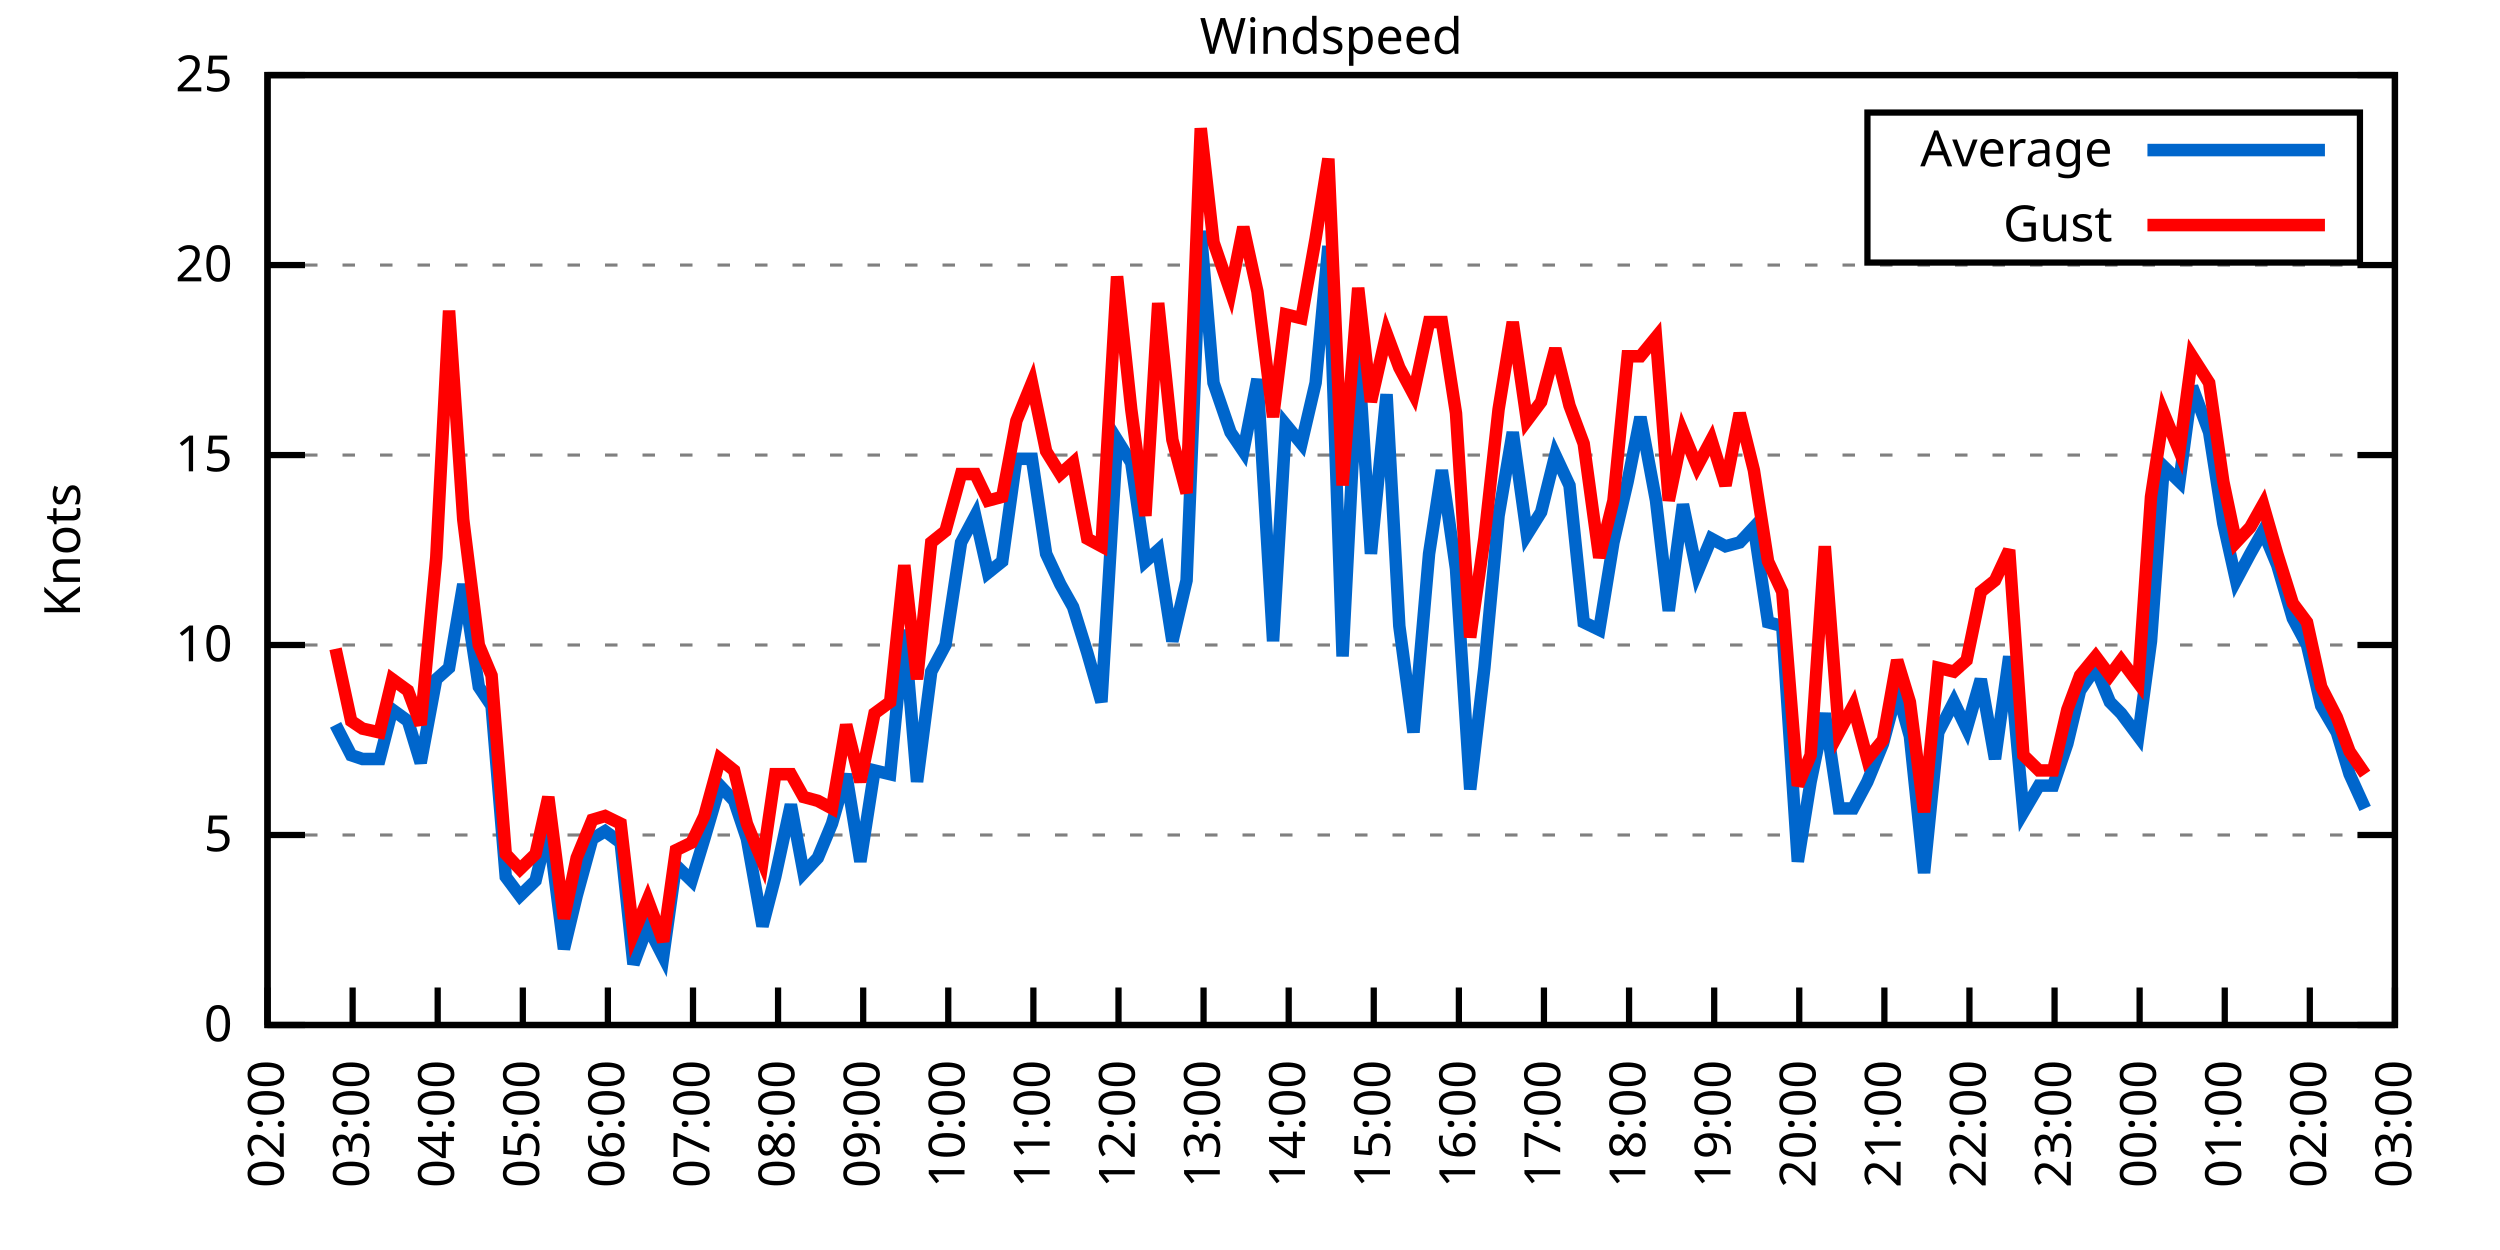
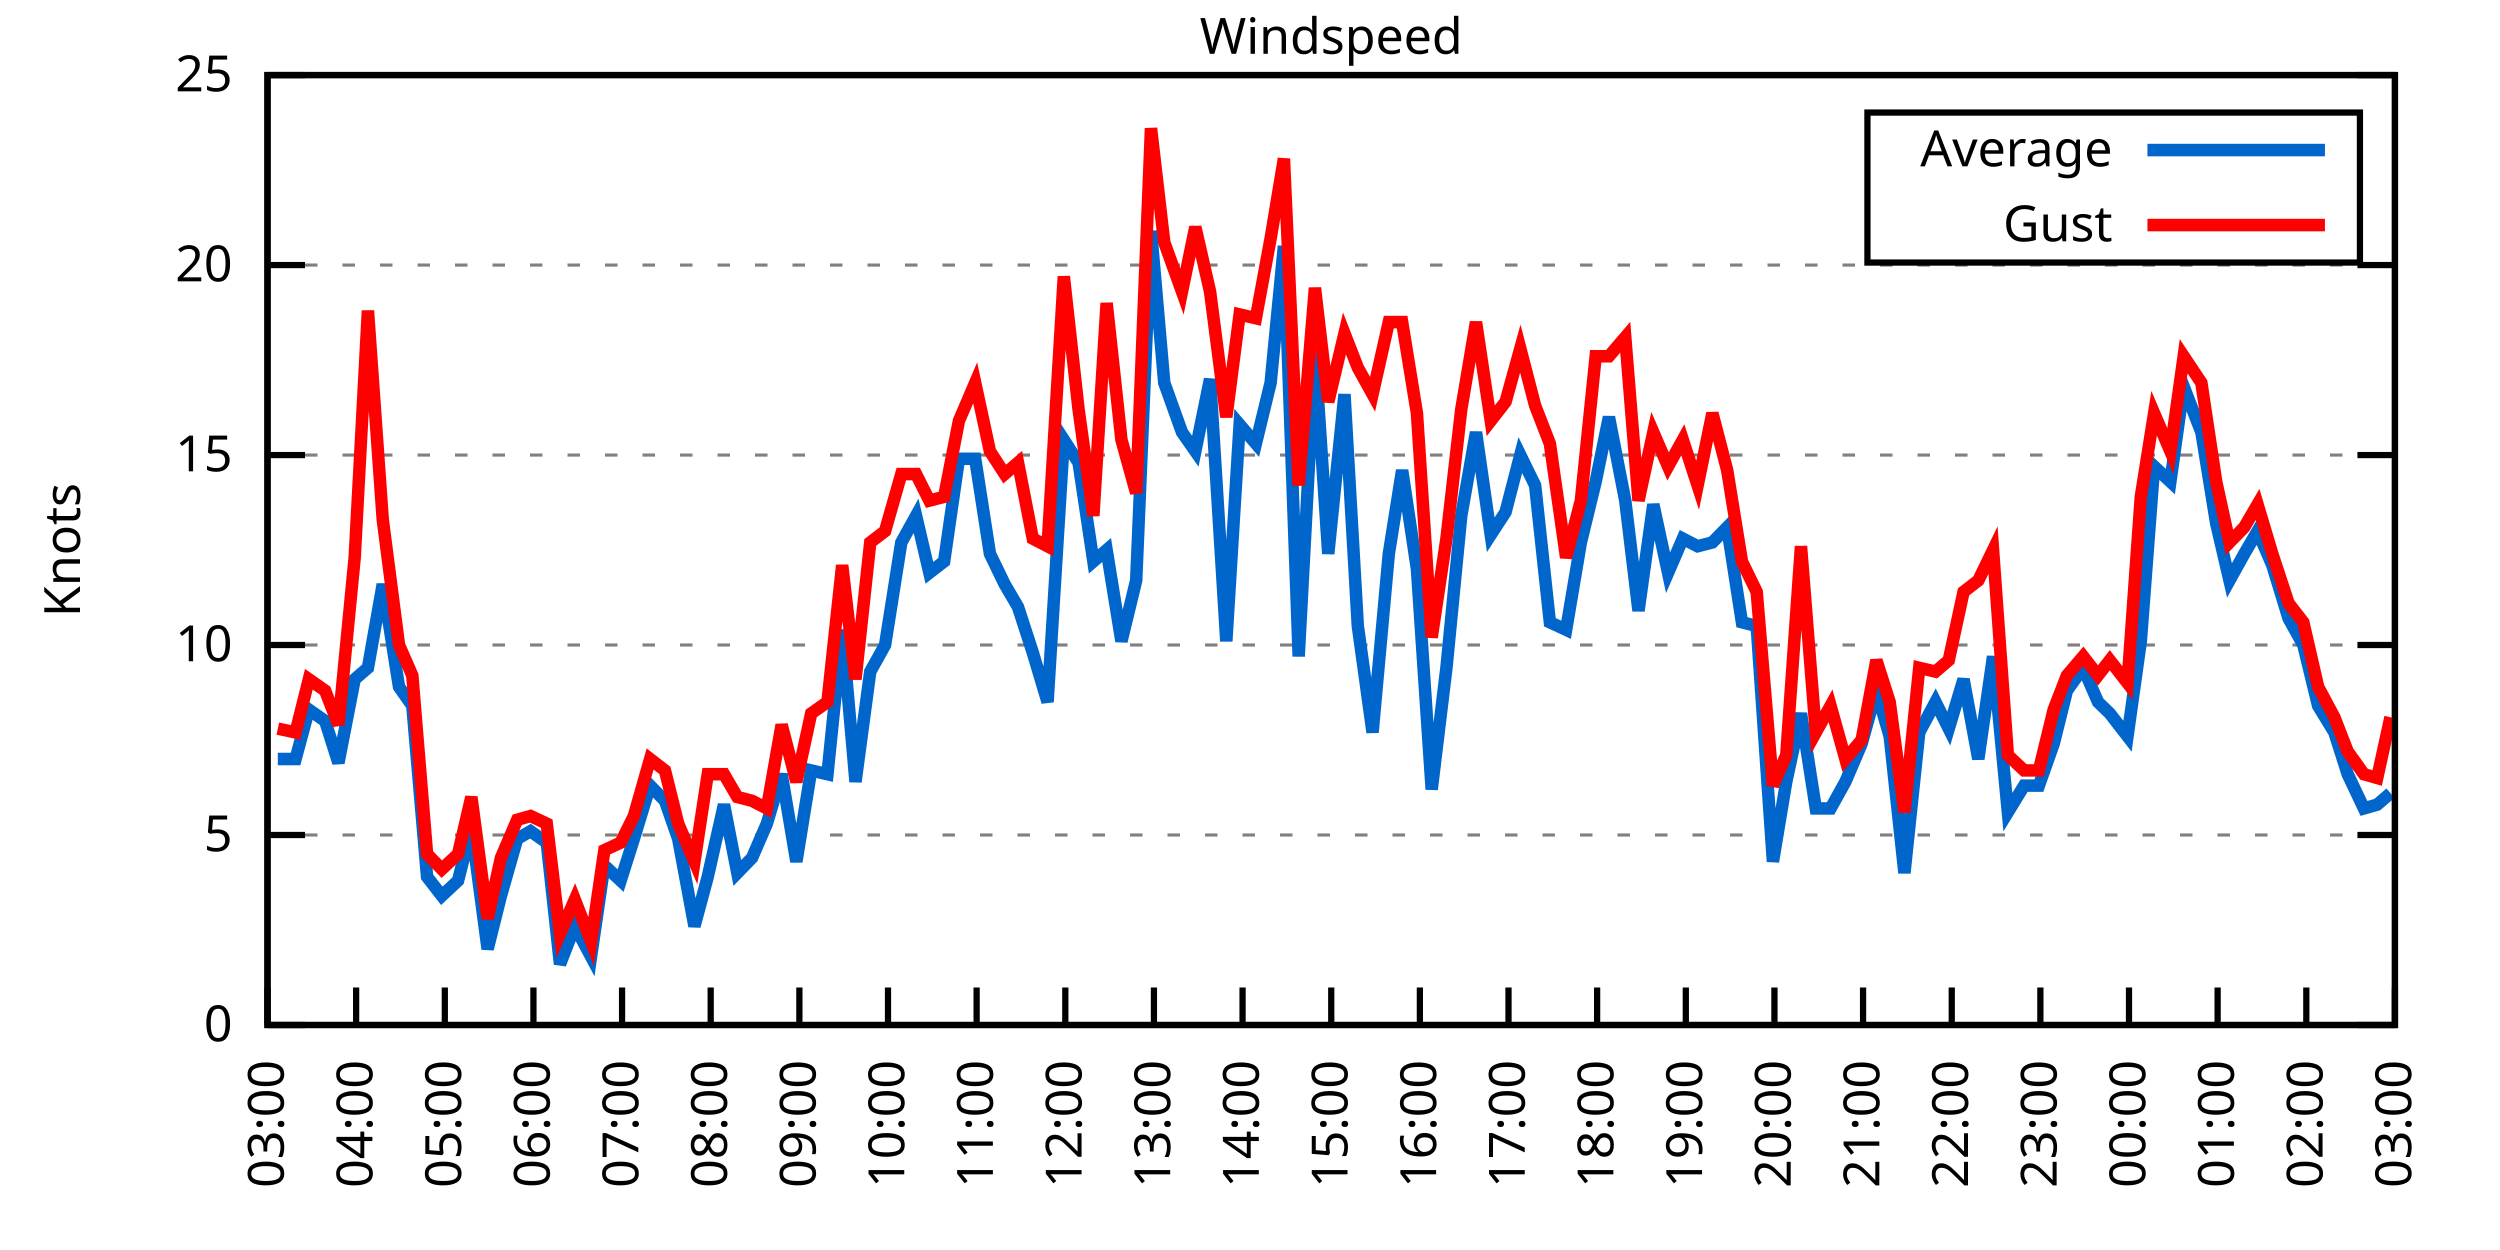
<svg xmlns="http://www.w3.org/2000/svg" xmlns:xlink="http://www.w3.org/1999/xlink" width="400" height="200" viewBox="0 0 400 200">
  <g id="gnuplot_canvas">
    <rect x="0" y="0" width="400" height="200" fill="none" />
    <defs>
      <circle id="gpDot" r="0.5" stroke-width="0.5" stroke="currentColor" />
      <path id="gpPt0" stroke-width="0.333" stroke="currentColor" d="M-1,0 h2 M0,-1 v2" />
      <path id="gpPt1" stroke-width="0.333" stroke="currentColor" d="M-1,-1 L1,1 M1,-1 L-1,1" />
      <path id="gpPt2" stroke-width="0.333" stroke="currentColor" d="M-1,0 L1,0 M0,-1 L0,1 M-1,-1 L1,1 M-1,1 L1,-1" />
      <rect id="gpPt3" stroke-width="0.333" stroke="currentColor" x="-1" y="-1" width="2" height="2" />
      <rect id="gpPt4" stroke-width="0.333" stroke="currentColor" fill="currentColor" x="-1" y="-1" width="2" height="2" />
      <circle id="gpPt5" stroke-width="0.333" stroke="currentColor" cx="0" cy="0" r="1" />
      <use xlink:href="#gpPt5" id="gpPt6" fill="currentColor" stroke="none" />
      <path id="gpPt7" stroke-width="0.333" stroke="currentColor" d="M0,-1.33 L-1.33,0.67 L1.33,0.67 z" />
      <use xlink:href="#gpPt7" id="gpPt8" fill="currentColor" stroke="none" />
      <use xlink:href="#gpPt7" id="gpPt9" stroke="currentColor" transform="rotate(180)" />
      <use xlink:href="#gpPt9" id="gpPt10" fill="currentColor" stroke="none" />
      <use xlink:href="#gpPt3" id="gpPt11" stroke="currentColor" transform="rotate(45)" />
      <use xlink:href="#gpPt11" id="gpPt12" fill="currentColor" stroke="none" />
      <path id="gpPt13" stroke-width="0.333" stroke="currentColor" d="M0,1.330 L1.265,0.411 L0.782,-1.067 L-0.782,-1.076 L-1.265,0.411 z" />
      <use xlink:href="#gpPt13" id="gpPt14" fill="currentColor" stroke="none" />
      <filter id="textbox" filterUnits="objectBoundingBox" x="0" y="0" height="1" width="1">
        <feFlood flood-color="white" flood-opacity="1" result="bgnd" />
        <feComposite in="SourceGraphic" in2="bgnd" operator="atop" />
      </filter>
      <filter id="greybox" filterUnits="objectBoundingBox" x="0" y="0" height="1" width="1">
        <feFlood flood-color="lightgrey" flood-opacity="1" result="grey" />
        <feComposite in="SourceGraphic" in2="grey" operator="atop" />
      </filter>
    </defs>
    <g fill="none" color="white" stroke="currentColor" stroke-width="1.00" stroke-linecap="butt" stroke-linejoin="miter">
</g>
    <g fill="none" color="black" stroke="currentColor" stroke-width="1.00" stroke-linecap="butt" stroke-linejoin="miter">
      <g stroke="none" shape-rendering="crispEdges">
        <polygon fill="rgb(255, 255, 255)" points="42.80,164.00 383.18,164.00 383.18,12.02 42.80,12.02 " />
      </g>
    </g>
    <g fill="none" color="black" stroke="currentColor" stroke-width="1.00" stroke-linecap="butt" stroke-linejoin="miter">
</g>
    <g fill="none" color="black" stroke="black" stroke-width="0.50" stroke-linecap="butt" stroke-linejoin="miter">
</g>
    <g fill="none" color="gray" stroke="currentColor" stroke-width="0.50" stroke-linecap="butt" stroke-linejoin="miter">
      <path stroke="gray" stroke-dasharray="2,4" class="gridline" d="M42.80,164.00 L383.19,164.00  " />
    </g>
    <g fill="none" color="gray" stroke="gray" stroke-width="1.00" stroke-linecap="butt" stroke-linejoin="miter">
</g>
    <g fill="none" color="black" stroke="currentColor" stroke-width="1.00" stroke-linecap="butt" stroke-linejoin="miter">
      <path stroke="black" d="M42.80,164.00 L48.80,164.00 M383.19,164.00 L377.19,164.00  " />
      <g transform="translate(37.20,166.60)" stroke="none" fill="black" font-family="Sans" font-size="8.00" text-anchor="end">
        <text>
          <tspan font-family="Sans"> 0</tspan>
        </text>
      </g>
    </g>
    <g fill="none" color="black" stroke="currentColor" stroke-width="1.00" stroke-linecap="butt" stroke-linejoin="miter">
</g>
    <g fill="none" color="black" stroke="black" stroke-width="0.50" stroke-linecap="butt" stroke-linejoin="miter">
</g>
    <g fill="none" color="gray" stroke="currentColor" stroke-width="0.50" stroke-linecap="butt" stroke-linejoin="miter">
      <path stroke="gray" stroke-dasharray="2,4" class="gridline" d="M42.80,133.60 L383.19,133.60  " />
    </g>
    <g fill="none" color="gray" stroke="gray" stroke-width="1.00" stroke-linecap="butt" stroke-linejoin="miter">
</g>
    <g fill="none" color="black" stroke="currentColor" stroke-width="1.00" stroke-linecap="butt" stroke-linejoin="miter">
      <path stroke="black" d="M42.80,133.60 L48.80,133.60 M383.19,133.60 L377.19,133.60  " />
      <g transform="translate(37.20,136.20)" stroke="none" fill="black" font-family="Sans" font-size="8.00" text-anchor="end">
        <text>
          <tspan font-family="Sans"> 5</tspan>
        </text>
      </g>
    </g>
    <g fill="none" color="black" stroke="currentColor" stroke-width="1.00" stroke-linecap="butt" stroke-linejoin="miter">
</g>
    <g fill="none" color="black" stroke="black" stroke-width="0.50" stroke-linecap="butt" stroke-linejoin="miter">
</g>
    <g fill="none" color="gray" stroke="currentColor" stroke-width="0.50" stroke-linecap="butt" stroke-linejoin="miter">
      <path stroke="gray" stroke-dasharray="2,4" class="gridline" d="M42.80,103.20 L383.19,103.20  " />
    </g>
    <g fill="none" color="gray" stroke="gray" stroke-width="1.00" stroke-linecap="butt" stroke-linejoin="miter">
</g>
    <g fill="none" color="black" stroke="currentColor" stroke-width="1.00" stroke-linecap="butt" stroke-linejoin="miter">
      <path stroke="black" d="M42.80,103.20 L48.80,103.20 M383.19,103.20 L377.19,103.20  " />
      <g transform="translate(37.20,105.80)" stroke="none" fill="black" font-family="Sans" font-size="8.00" text-anchor="end">
        <text>
          <tspan font-family="Sans"> 10</tspan>
        </text>
      </g>
    </g>
    <g fill="none" color="black" stroke="currentColor" stroke-width="1.00" stroke-linecap="butt" stroke-linejoin="miter">
</g>
    <g fill="none" color="black" stroke="black" stroke-width="0.50" stroke-linecap="butt" stroke-linejoin="miter">
</g>
    <g fill="none" color="gray" stroke="currentColor" stroke-width="0.50" stroke-linecap="butt" stroke-linejoin="miter">
      <path stroke="gray" stroke-dasharray="2,4" class="gridline" d="M42.80,72.81 L383.19,72.81  " />
    </g>
    <g fill="none" color="gray" stroke="gray" stroke-width="1.00" stroke-linecap="butt" stroke-linejoin="miter">
</g>
    <g fill="none" color="black" stroke="currentColor" stroke-width="1.00" stroke-linecap="butt" stroke-linejoin="miter">
      <path stroke="black" d="M42.80,72.81 L48.80,72.81 M383.19,72.81 L377.19,72.81  " />
      <g transform="translate(37.20,75.41)" stroke="none" fill="black" font-family="Sans" font-size="8.00" text-anchor="end">
        <text>
          <tspan font-family="Sans"> 15</tspan>
        </text>
      </g>
    </g>
    <g fill="none" color="black" stroke="currentColor" stroke-width="1.00" stroke-linecap="butt" stroke-linejoin="miter">
</g>
    <g fill="none" color="black" stroke="black" stroke-width="0.50" stroke-linecap="butt" stroke-linejoin="miter">
</g>
    <g fill="none" color="gray" stroke="currentColor" stroke-width="0.50" stroke-linecap="butt" stroke-linejoin="miter">
      <path stroke="gray" stroke-dasharray="2,4" class="gridline" d="M42.80,42.41 L383.19,42.41  " />
    </g>
    <g fill="none" color="gray" stroke="gray" stroke-width="1.00" stroke-linecap="butt" stroke-linejoin="miter">
</g>
    <g fill="none" color="black" stroke="currentColor" stroke-width="1.00" stroke-linecap="butt" stroke-linejoin="miter">
      <path stroke="black" d="M42.80,42.41 L48.80,42.41 M383.19,42.41 L377.19,42.41  " />
      <g transform="translate(37.20,45.01)" stroke="none" fill="black" font-family="Sans" font-size="8.00" text-anchor="end">
        <text>
          <tspan font-family="Sans"> 20</tspan>
        </text>
      </g>
    </g>
    <g fill="none" color="black" stroke="currentColor" stroke-width="1.00" stroke-linecap="butt" stroke-linejoin="miter">
</g>
    <g fill="none" color="black" stroke="black" stroke-width="0.50" stroke-linecap="butt" stroke-linejoin="miter">
</g>
    <g fill="none" color="gray" stroke="currentColor" stroke-width="0.50" stroke-linecap="butt" stroke-linejoin="miter">
      <path stroke="gray" stroke-dasharray="2,4" class="gridline" d="M42.80,12.01 L383.19,12.01  " />
    </g>
    <g fill="none" color="gray" stroke="gray" stroke-width="1.00" stroke-linecap="butt" stroke-linejoin="miter">
</g>
    <g fill="none" color="black" stroke="currentColor" stroke-width="1.00" stroke-linecap="butt" stroke-linejoin="miter">
      <path stroke="black" d="M42.80,12.01 L48.80,12.01 M383.19,12.01 L377.19,12.01  " />
      <g transform="translate(37.20,14.61)" stroke="none" fill="black" font-family="Sans" font-size="8.00" text-anchor="end">
        <text>
          <tspan font-family="Sans"> 25</tspan>
        </text>
      </g>
    </g>
    <g fill="none" color="black" stroke="currentColor" stroke-width="1.00" stroke-linecap="butt" stroke-linejoin="miter">
      <path stroke="black" d="M42.80,164.00 L42.80,158.00  " />
      <g transform="translate(45.40,169.60) rotate(270.00)" stroke="none" fill="black" font-family="Sans" font-size="8.00" text-anchor="end">
        <text>
-           <tspan font-family="Sans">02:00</tspan>
-         </text>
-       </g>
-     </g>
-     <g fill="none" color="black" stroke="currentColor" stroke-width="1.00" stroke-linecap="butt" stroke-linejoin="miter">
-       <path stroke="black" d="M56.42,164.00 L56.42,158.00  " />
-       <g transform="translate(59.02,169.60) rotate(270.00)" stroke="none" fill="black" font-family="Sans" font-size="8.00" text-anchor="end">
-         <text>
          <tspan font-family="Sans">03:00</tspan>
        </text>
      </g>
    </g>
    <g fill="none" color="black" stroke="currentColor" stroke-width="1.00" stroke-linecap="butt" stroke-linejoin="miter">
-       <path stroke="black" d="M70.03,164.00 L70.03,158.00  " />
-       <g transform="translate(72.63,169.60) rotate(270.00)" stroke="none" fill="black" font-family="Sans" font-size="8.00" text-anchor="end">
+       <path stroke="black" d="M56.98,164.00 L56.98,158.00  " />
+       <g transform="translate(59.58,169.60) rotate(270.00)" stroke="none" fill="black" font-family="Sans" font-size="8.00" text-anchor="end">
        <text>
          <tspan font-family="Sans">04:00</tspan>
        </text>
      </g>
    </g>
    <g fill="none" color="black" stroke="currentColor" stroke-width="1.00" stroke-linecap="butt" stroke-linejoin="miter">
-       <path stroke="black" d="M83.65,164.00 L83.65,158.00  " />
-       <g transform="translate(86.25,169.60) rotate(270.00)" stroke="none" fill="black" font-family="Sans" font-size="8.00" text-anchor="end">
+       <path stroke="black" d="M71.17,164.00 L71.17,158.00  " />
+       <g transform="translate(73.77,169.60) rotate(270.00)" stroke="none" fill="black" font-family="Sans" font-size="8.00" text-anchor="end">
        <text>
          <tspan font-family="Sans">05:00</tspan>
        </text>
      </g>
    </g>
    <g fill="none" color="black" stroke="currentColor" stroke-width="1.00" stroke-linecap="butt" stroke-linejoin="miter">
-       <path stroke="black" d="M97.26,164.00 L97.26,158.00  " />
-       <g transform="translate(99.86,169.60) rotate(270.00)" stroke="none" fill="black" font-family="Sans" font-size="8.00" text-anchor="end">
+       <path stroke="black" d="M85.35,164.00 L85.35,158.00  " />
+       <g transform="translate(87.95,169.60) rotate(270.00)" stroke="none" fill="black" font-family="Sans" font-size="8.00" text-anchor="end">
        <text>
          <tspan font-family="Sans">06:00</tspan>
        </text>
      </g>
    </g>
    <g fill="none" color="black" stroke="currentColor" stroke-width="1.00" stroke-linecap="butt" stroke-linejoin="miter">
-       <path stroke="black" d="M110.88,164.00 L110.88,158.00  " />
-       <g transform="translate(113.48,169.60) rotate(270.00)" stroke="none" fill="black" font-family="Sans" font-size="8.00" text-anchor="end">
+       <path stroke="black" d="M99.53,164.00 L99.53,158.00  " />
+       <g transform="translate(102.13,169.60) rotate(270.00)" stroke="none" fill="black" font-family="Sans" font-size="8.00" text-anchor="end">
        <text>
          <tspan font-family="Sans">07:00</tspan>
        </text>
      </g>
    </g>
    <g fill="none" color="black" stroke="currentColor" stroke-width="1.00" stroke-linecap="butt" stroke-linejoin="miter">
-       <path stroke="black" d="M124.49,164.00 L124.49,158.00  " />
-       <g transform="translate(127.09,169.60) rotate(270.00)" stroke="none" fill="black" font-family="Sans" font-size="8.00" text-anchor="end">
+       <path stroke="black" d="M113.71,164.00 L113.71,158.00  " />
+       <g transform="translate(116.31,169.60) rotate(270.00)" stroke="none" fill="black" font-family="Sans" font-size="8.00" text-anchor="end">
        <text>
          <tspan font-family="Sans">08:00</tspan>
        </text>
      </g>
    </g>
    <g fill="none" color="black" stroke="currentColor" stroke-width="1.00" stroke-linecap="butt" stroke-linejoin="miter">
-       <path stroke="black" d="M138.11,164.00 L138.11,158.00  " />
-       <g transform="translate(140.71,169.60) rotate(270.00)" stroke="none" fill="black" font-family="Sans" font-size="8.00" text-anchor="end">
+       <path stroke="black" d="M127.90,164.00 L127.90,158.00  " />
+       <g transform="translate(130.50,169.60) rotate(270.00)" stroke="none" fill="black" font-family="Sans" font-size="8.00" text-anchor="end">
        <text>
          <tspan font-family="Sans">09:00</tspan>
        </text>
      </g>
    </g>
    <g fill="none" color="black" stroke="currentColor" stroke-width="1.00" stroke-linecap="butt" stroke-linejoin="miter">
-       <path stroke="black" d="M151.72,164.00 L151.72,158.00  " />
-       <g transform="translate(154.32,169.60) rotate(270.00)" stroke="none" fill="black" font-family="Sans" font-size="8.00" text-anchor="end">
+       <path stroke="black" d="M142.08,164.00 L142.08,158.00  " />
+       <g transform="translate(144.68,169.60) rotate(270.00)" stroke="none" fill="black" font-family="Sans" font-size="8.00" text-anchor="end">
        <text>
          <tspan font-family="Sans">10:00</tspan>
        </text>
      </g>
    </g>
    <g fill="none" color="black" stroke="currentColor" stroke-width="1.00" stroke-linecap="butt" stroke-linejoin="miter">
-       <path stroke="black" d="M165.34,164.00 L165.34,158.00  " />
-       <g transform="translate(167.94,169.60) rotate(270.00)" stroke="none" fill="black" font-family="Sans" font-size="8.00" text-anchor="end">
+       <path stroke="black" d="M156.26,164.00 L156.26,158.00  " />
+       <g transform="translate(158.86,169.60) rotate(270.00)" stroke="none" fill="black" font-family="Sans" font-size="8.00" text-anchor="end">
        <text>
          <tspan font-family="Sans">11:00</tspan>
        </text>
      </g>
    </g>
    <g fill="none" color="black" stroke="currentColor" stroke-width="1.00" stroke-linecap="butt" stroke-linejoin="miter">
-       <path stroke="black" d="M178.96,164.00 L178.96,158.00  " />
-       <g transform="translate(181.56,169.60) rotate(270.00)" stroke="none" fill="black" font-family="Sans" font-size="8.00" text-anchor="end">
+       <path stroke="black" d="M170.45,164.00 L170.45,158.00  " />
+       <g transform="translate(173.05,169.60) rotate(270.00)" stroke="none" fill="black" font-family="Sans" font-size="8.00" text-anchor="end">
        <text>
          <tspan font-family="Sans">12:00</tspan>
        </text>
      </g>
    </g>
    <g fill="none" color="black" stroke="currentColor" stroke-width="1.00" stroke-linecap="butt" stroke-linejoin="miter">
-       <path stroke="black" d="M192.57,164.00 L192.57,158.00  " />
-       <g transform="translate(195.17,169.60) rotate(270.00)" stroke="none" fill="black" font-family="Sans" font-size="8.00" text-anchor="end">
+       <path stroke="black" d="M184.63,164.00 L184.63,158.00  " />
+       <g transform="translate(187.23,169.60) rotate(270.00)" stroke="none" fill="black" font-family="Sans" font-size="8.00" text-anchor="end">
        <text>
          <tspan font-family="Sans">13:00</tspan>
        </text>
      </g>
    </g>
    <g fill="none" color="black" stroke="currentColor" stroke-width="1.00" stroke-linecap="butt" stroke-linejoin="miter">
-       <path stroke="black" d="M206.19,164.00 L206.19,158.00  " />
-       <g transform="translate(208.79,169.60) rotate(270.00)" stroke="none" fill="black" font-family="Sans" font-size="8.00" text-anchor="end">
+       <path stroke="black" d="M198.81,164.00 L198.81,158.00  " />
+       <g transform="translate(201.41,169.60) rotate(270.00)" stroke="none" fill="black" font-family="Sans" font-size="8.00" text-anchor="end">
        <text>
          <tspan font-family="Sans">14:00</tspan>
        </text>
      </g>
    </g>
    <g fill="none" color="black" stroke="currentColor" stroke-width="1.00" stroke-linecap="butt" stroke-linejoin="miter">
-       <path stroke="black" d="M219.80,164.00 L219.80,158.00  " />
-       <g transform="translate(222.40,169.60) rotate(270.00)" stroke="none" fill="black" font-family="Sans" font-size="8.00" text-anchor="end">
+       <path stroke="black" d="M213.00,164.00 L213.00,158.00  " />
+       <g transform="translate(215.60,169.60) rotate(270.00)" stroke="none" fill="black" font-family="Sans" font-size="8.00" text-anchor="end">
        <text>
          <tspan font-family="Sans">15:00</tspan>
        </text>
      </g>
    </g>
    <g fill="none" color="black" stroke="currentColor" stroke-width="1.00" stroke-linecap="butt" stroke-linejoin="miter">
-       <path stroke="black" d="M233.42,164.00 L233.42,158.00  " />
-       <g transform="translate(236.02,169.60) rotate(270.00)" stroke="none" fill="black" font-family="Sans" font-size="8.00" text-anchor="end">
+       <path stroke="black" d="M227.18,164.00 L227.18,158.00  " />
+       <g transform="translate(229.78,169.60) rotate(270.00)" stroke="none" fill="black" font-family="Sans" font-size="8.00" text-anchor="end">
        <text>
          <tspan font-family="Sans">16:00</tspan>
        </text>
      </g>
    </g>
    <g fill="none" color="black" stroke="currentColor" stroke-width="1.00" stroke-linecap="butt" stroke-linejoin="miter">
-       <path stroke="black" d="M247.03,164.00 L247.03,158.00  " />
-       <g transform="translate(249.63,169.60) rotate(270.00)" stroke="none" fill="black" font-family="Sans" font-size="8.00" text-anchor="end">
+       <path stroke="black" d="M241.36,164.00 L241.36,158.00  " />
+       <g transform="translate(243.96,169.60) rotate(270.00)" stroke="none" fill="black" font-family="Sans" font-size="8.00" text-anchor="end">
        <text>
          <tspan font-family="Sans">17:00</tspan>
        </text>
      </g>
    </g>
    <g fill="none" color="black" stroke="currentColor" stroke-width="1.00" stroke-linecap="butt" stroke-linejoin="miter">
-       <path stroke="black" d="M260.65,164.00 L260.65,158.00  " />
-       <g transform="translate(263.25,169.60) rotate(270.00)" stroke="none" fill="black" font-family="Sans" font-size="8.00" text-anchor="end">
+       <path stroke="black" d="M255.54,164.00 L255.54,158.00  " />
+       <g transform="translate(258.14,169.60) rotate(270.00)" stroke="none" fill="black" font-family="Sans" font-size="8.00" text-anchor="end">
        <text>
          <tspan font-family="Sans">18:00</tspan>
        </text>
      </g>
    </g>
    <g fill="none" color="black" stroke="currentColor" stroke-width="1.00" stroke-linecap="butt" stroke-linejoin="miter">
-       <path stroke="black" d="M274.27,164.00 L274.27,158.00  " />
-       <g transform="translate(276.87,169.60) rotate(270.00)" stroke="none" fill="black" font-family="Sans" font-size="8.00" text-anchor="end">
+       <path stroke="black" d="M269.73,164.00 L269.73,158.00  " />
+       <g transform="translate(272.33,169.60) rotate(270.00)" stroke="none" fill="black" font-family="Sans" font-size="8.00" text-anchor="end">
        <text>
          <tspan font-family="Sans">19:00</tspan>
        </text>
      </g>
    </g>
    <g fill="none" color="black" stroke="currentColor" stroke-width="1.00" stroke-linecap="butt" stroke-linejoin="miter">
-       <path stroke="black" d="M287.88,164.00 L287.88,158.00  " />
-       <g transform="translate(290.48,169.60) rotate(270.00)" stroke="none" fill="black" font-family="Sans" font-size="8.00" text-anchor="end">
+       <path stroke="black" d="M283.91,164.00 L283.91,158.00  " />
+       <g transform="translate(286.51,169.60) rotate(270.00)" stroke="none" fill="black" font-family="Sans" font-size="8.00" text-anchor="end">
        <text>
          <tspan font-family="Sans">20:00</tspan>
        </text>
      </g>
    </g>
    <g fill="none" color="black" stroke="currentColor" stroke-width="1.00" stroke-linecap="butt" stroke-linejoin="miter">
-       <path stroke="black" d="M301.50,164.00 L301.50,158.00  " />
-       <g transform="translate(304.10,169.60) rotate(270.00)" stroke="none" fill="black" font-family="Sans" font-size="8.00" text-anchor="end">
+       <path stroke="black" d="M298.09,164.00 L298.09,158.00  " />
+       <g transform="translate(300.69,169.60) rotate(270.00)" stroke="none" fill="black" font-family="Sans" font-size="8.00" text-anchor="end">
        <text>
          <tspan font-family="Sans">21:00</tspan>
        </text>
      </g>
    </g>
    <g fill="none" color="black" stroke="currentColor" stroke-width="1.00" stroke-linecap="butt" stroke-linejoin="miter">
-       <path stroke="black" d="M315.11,164.00 L315.11,158.00  " />
-       <g transform="translate(317.71,169.60) rotate(270.00)" stroke="none" fill="black" font-family="Sans" font-size="8.00" text-anchor="end">
+       <path stroke="black" d="M312.28,164.00 L312.28,158.00  " />
+       <g transform="translate(314.88,169.60) rotate(270.00)" stroke="none" fill="black" font-family="Sans" font-size="8.00" text-anchor="end">
        <text>
          <tspan font-family="Sans">22:00</tspan>
        </text>
      </g>
    </g>
    <g fill="none" color="black" stroke="currentColor" stroke-width="1.00" stroke-linecap="butt" stroke-linejoin="miter">
-       <path stroke="black" d="M328.73,164.00 L328.73,158.00  " />
-       <g transform="translate(331.33,169.60) rotate(270.00)" stroke="none" fill="black" font-family="Sans" font-size="8.00" text-anchor="end">
+       <path stroke="black" d="M326.46,164.00 L326.46,158.00  " />
+       <g transform="translate(329.06,169.60) rotate(270.00)" stroke="none" fill="black" font-family="Sans" font-size="8.00" text-anchor="end">
        <text>
          <tspan font-family="Sans">23:00</tspan>
        </text>
      </g>
    </g>
    <g fill="none" color="black" stroke="currentColor" stroke-width="1.00" stroke-linecap="butt" stroke-linejoin="miter">
-       <path stroke="black" d="M342.34,164.00 L342.34,158.00  " />
-       <g transform="translate(344.94,169.60) rotate(270.00)" stroke="none" fill="black" font-family="Sans" font-size="8.00" text-anchor="end">
+       <path stroke="black" d="M340.64,164.00 L340.64,158.00  " />
+       <g transform="translate(343.24,169.60) rotate(270.00)" stroke="none" fill="black" font-family="Sans" font-size="8.00" text-anchor="end">
        <text>
          <tspan font-family="Sans">00:00</tspan>
        </text>
      </g>
    </g>
    <g fill="none" color="black" stroke="currentColor" stroke-width="1.00" stroke-linecap="butt" stroke-linejoin="miter">
-       <path stroke="black" d="M355.96,164.00 L355.96,158.00  " />
-       <g transform="translate(358.56,169.60) rotate(270.00)" stroke="none" fill="black" font-family="Sans" font-size="8.00" text-anchor="end">
+       <path stroke="black" d="M354.82,164.00 L354.82,158.00  " />
+       <g transform="translate(357.42,169.60) rotate(270.00)" stroke="none" fill="black" font-family="Sans" font-size="8.00" text-anchor="end">
        <text>
          <tspan font-family="Sans">01:00</tspan>
        </text>
      </g>
    </g>
    <g fill="none" color="black" stroke="currentColor" stroke-width="1.00" stroke-linecap="butt" stroke-linejoin="miter">
-       <path stroke="black" d="M369.57,164.00 L369.57,158.00  " />
-       <g transform="translate(372.17,169.60) rotate(270.00)" stroke="none" fill="black" font-family="Sans" font-size="8.00" text-anchor="end">
+       <path stroke="black" d="M369.01,164.00 L369.01,158.00  " />
+       <g transform="translate(371.61,169.60) rotate(270.00)" stroke="none" fill="black" font-family="Sans" font-size="8.00" text-anchor="end">
        <text>
          <tspan font-family="Sans">02:00</tspan>
        </text>
      </g>
    </g>
    <g fill="none" color="black" stroke="currentColor" stroke-width="1.00" stroke-linecap="butt" stroke-linejoin="miter">
      <path stroke="black" d="M383.19,164.00 L383.19,158.00  " />
      <g transform="translate(385.79,169.60) rotate(270.00)" stroke="none" fill="black" font-family="Sans" font-size="8.00" text-anchor="end">
        <text>
          <tspan font-family="Sans">03:00</tspan>
        </text>
      </g>
    </g>
    <g fill="none" color="black" stroke="currentColor" stroke-width="1.00" stroke-linecap="butt" stroke-linejoin="miter">
</g>
    <g fill="none" color="black" stroke="currentColor" stroke-width="1.00" stroke-linecap="butt" stroke-linejoin="miter">
      <path stroke="black" d="M42.80,12.01 L42.80,164.00 L383.19,164.00 L383.19,12.01 L42.80,12.01 Z  " />
    </g>
    <g fill="none" color="black" stroke="currentColor" stroke-width="1.00" stroke-linecap="butt" stroke-linejoin="miter">
</g>
    <g fill="none" color="black" stroke="currentColor" stroke-width="1.00" stroke-linecap="butt" stroke-linejoin="miter">
      <path stroke="black" d="M298.79,42.01 L298.79,18.01 L377.59,18.01 L377.59,42.01 L298.79,42.01 Z  " />
    </g>
    <g id="Windspeed_plot_1">
      <g fill="none" color="white" stroke="black" stroke-width="2.00" stroke-linecap="butt" stroke-linejoin="miter">
</g>
      <g fill="none" color="black" stroke="currentColor" stroke-width="2.00" stroke-linecap="butt" stroke-linejoin="miter">
        <g transform="translate(337.99,26.61)" stroke="none" fill="black" font-family="Sans" font-size="8.00" text-anchor="end">
          <text>
            <tspan font-family="Sans">Average</tspan>
          </text>
        </g>
      </g>
      <g fill="none" color="black" stroke="currentColor" stroke-width="2.00" stroke-linecap="butt" stroke-linejoin="miter">
-         <path stroke="rgb(  0, 102, 204)" d="M343.59,24.01 L371.99,24.01 M53.69,115.97 L56.19,120.83 L58.00,121.44 L60.73,121.44 L62.77,113.54 L65.27,115.36   L67.31,122.05 L69.80,108.68 L71.85,106.85 L74.12,93.48 L76.61,109.89 L78.65,112.93 L80.92,140.29 L83.19,143.33   L85.69,140.90 L87.73,132.39 L90.23,151.84 L92.27,143.33 L94.77,134.21 L96.81,132.99 L99.30,134.82 L101.35,154.27   L103.62,148.19 L106.11,153.06 L108.15,138.47 L110.65,140.90 L112.69,134.21 L115.19,125.70 L117.46,128.13 L119.50,134.21   L122.00,148.19 L124.04,140.29 L126.54,128.74 L128.58,139.68 L130.85,137.25 L133.12,131.78 L135.39,123.87 L137.66,137.86   L139.92,123.27 L142.42,123.87 L144.69,100.77 L146.73,125.09 L149.00,107.46 L151.27,103.20 L153.77,86.79 L156.04,82.53   L158.08,91.65 L160.35,89.83 L162.62,73.41 L165.11,73.41 L167.38,88.61 L169.65,93.48 L171.69,97.12 L173.96,104.42   L176.23,112.32 L178.73,70.37 L181.00,74.02 L183.27,89.83 L185.31,88.00 L187.58,102.60 L189.85,92.87 L192.12,36.94   L194.16,61.25 L196.88,69.16 L198.93,72.20 L201.19,60.65 L203.69,102.60 L205.73,67.94 L208.23,70.98 L210.50,61.25   L212.54,39.37 L214.81,105.03 L217.31,56.39 L219.35,88.61 L221.85,63.08 L223.89,100.16 L226.16,117.19 L228.65,88.61   L230.70,75.24 L232.96,91.04 L235.23,126.31 L237.50,106.85 L239.77,82.53 L242.04,69.16 L244.31,85.57 L246.58,81.93   L248.85,72.81 L251.12,77.67 L253.39,99.56 L255.88,100.77 L258.15,86.79 L260.42,77.06 L262.47,66.73 L264.96,80.10   L267.00,97.73 L269.27,80.71 L271.54,91.65 L273.81,86.18 L276.08,87.40 L278.35,86.79 L280.62,84.36 L282.89,99.56   L285.16,100.16 L287.65,137.86 L289.70,125.09 L291.97,114.15 L294.23,129.35 L296.50,129.35 L298.77,125.09 L301.27,119.01   L303.54,110.50 L305.58,117.80 L307.85,139.68 L310.12,117.19 L312.62,112.32 L314.66,116.58 L316.93,108.68 L319.20,121.44   L321.47,105.03 L323.74,129.95 L326.23,125.70 L328.50,125.70 L330.77,119.01 L332.81,110.50 L335.31,106.85 L337.58,112.32   L339.39,114.15 L342.12,117.80 L344.16,102.60 L346.20,74.63 L348.70,77.06 L350.74,61.86 L353.46,69.16 L355.73,83.75   L357.77,92.87 L360.04,88.61 L362.09,84.97 L364.36,90.44 L366.85,98.95 L369.12,103.20 L371.39,112.93 L373.89,117.19   L375.93,123.87 L378.42,129.35  " />
+         <path stroke="rgb(  0, 102, 204)" d="M343.59,24.01 L371.99,24.01 M44.45,121.44 L47.29,121.44 L49.42,113.54 L52.02,115.36 L54.15,122.05 L56.75,108.68   L58.87,106.85 L61.24,93.48 L63.84,109.89 L65.97,112.93 L68.33,140.29 L70.69,143.33 L73.29,140.90 L75.42,132.39   L78.02,151.84 L80.15,143.33 L82.75,134.21 L84.88,132.99 L87.48,134.82 L89.60,154.27 L91.97,148.19 L94.57,153.06   L96.70,138.47 L99.30,140.90 L101.42,134.21 L104.02,125.70 L106.39,128.13 L108.51,134.21 L111.11,148.19 L113.24,140.29   L115.84,128.74 L117.97,139.68 L120.33,137.25 L122.70,131.78 L125.06,123.87 L127.42,137.86 L129.79,123.27 L132.39,123.87   L134.75,100.77 L136.88,125.09 L139.24,107.46 L141.61,103.20 L144.21,86.79 L146.57,82.53 L148.70,91.65 L151.06,89.83   L153.43,73.41 L156.03,73.41 L158.39,88.61 L160.75,93.48 L162.88,97.12 L165.25,104.42 L167.61,112.32 L170.21,70.37   L172.57,74.02 L174.94,89.83 L177.06,88.00 L179.43,102.60 L181.79,92.87 L184.16,36.94 L186.28,61.25 L189.12,69.16   L191.25,72.20 L193.61,60.65 L196.21,102.60 L198.34,67.94 L200.94,70.98 L203.30,61.25 L205.43,39.37 L207.79,105.03   L210.39,56.39 L212.52,88.61 L215.12,63.08 L217.25,100.16 L219.61,117.19 L222.21,88.61 L224.34,75.24 L226.71,91.04   L229.07,126.31 L231.43,106.85 L233.80,82.53 L236.16,69.16 L238.52,85.57 L240.89,81.93 L243.25,72.81 L245.62,77.67   L247.98,99.56 L250.58,100.77 L252.94,86.79 L255.31,77.06 L257.43,66.73 L260.04,80.10 L262.16,97.73 L264.53,80.71   L266.89,91.65 L269.25,86.18 L271.62,87.40 L273.98,86.79 L276.35,84.36 L278.71,99.56 L281.07,100.16 L283.67,137.86   L285.80,125.09 L288.16,114.15 L290.53,129.35 L292.89,129.35 L295.26,125.09 L297.86,119.01 L300.22,110.50 L302.35,117.80   L304.71,139.68 L307.08,117.19 L309.68,112.32 L311.80,116.58 L314.17,108.68 L316.53,121.44 L318.89,105.03 L321.26,129.95   L323.86,125.70 L326.22,125.70 L328.59,119.01 L330.71,110.50 L333.31,106.85 L335.68,112.32 L337.57,114.15 L340.40,117.80   L342.53,102.60 L344.66,74.63 L347.26,77.06 L349.39,61.86 L352.22,69.16 L354.59,83.75 L356.72,92.87 L359.08,88.61   L361.21,84.97 L363.57,90.44 L366.17,98.95 L368.53,103.20 L370.90,112.93 L373.50,117.19 L375.63,123.87 L378.23,129.35   L380.35,128.74 L382.48,126.91  " />
      </g>
    </g>
    <g id="Windspeed_plot_2">
      <g fill="none" color="black" stroke="currentColor" stroke-width="2.00" stroke-linecap="butt" stroke-linejoin="miter">
        <g transform="translate(337.99,38.61)" stroke="none" fill="black" font-family="Sans" font-size="8.00" text-anchor="end">
          <text>
            <tspan font-family="Sans">Gust</tspan>
          </text>
        </g>
      </g>
      <g fill="none" color="black" stroke="currentColor" stroke-width="2.00" stroke-linecap="butt" stroke-linejoin="miter">
-         <path stroke="rgb(255,   0,   0)" d="M343.59,36.01 L371.99,36.01 M53.69,103.81 L56.19,115.36 L58.00,116.58 L60.73,117.19 L62.77,108.68 L65.27,110.50   L67.31,115.97 L69.80,89.22 L71.85,49.70 L74.12,83.14 L76.61,103.20 L78.65,108.07 L80.92,136.64 L83.19,139.07   L85.69,136.64 L87.73,127.52 L90.23,146.98 L92.27,137.25 L94.77,131.17 L96.81,130.56 L99.30,131.78 L101.35,149.41   L103.62,143.94 L106.11,150.62 L108.15,136.03 L110.65,134.82 L112.69,130.56 L115.19,121.44 L117.46,123.27 L119.50,131.78   L122.00,137.86 L124.04,123.87 L126.54,123.87 L128.58,127.52 L130.85,128.13 L133.12,129.35 L135.39,115.97 L137.66,125.09   L139.92,114.15 L142.42,112.32 L144.69,90.44 L146.73,108.68 L149.00,86.79 L151.27,84.97 L153.77,75.85 L156.04,75.85   L158.08,80.10 L160.35,79.49 L162.62,67.33 L165.11,61.25 L167.38,72.20 L169.65,75.85 L171.69,74.02 L173.96,86.18   L176.23,87.40 L178.73,44.23 L181.00,65.51 L183.27,82.53 L185.31,48.49 L187.58,70.37 L189.85,78.89 L192.12,20.52   L194.16,38.76 L196.88,46.66 L198.93,36.33 L201.19,46.66 L203.69,66.73 L205.73,50.31 L208.23,50.92 L210.50,38.15   L212.54,25.39 L214.81,77.67 L217.31,46.06 L219.35,64.29 L221.85,53.35 L223.89,58.82 L226.16,63.08 L228.65,51.53   L230.70,51.53 L232.96,66.12 L235.23,101.99 L237.50,86.18 L239.77,65.51 L242.04,51.53 L244.31,67.33 L246.58,64.29   L248.85,55.78 L251.12,64.90 L253.39,70.98 L255.88,89.22 L258.15,80.10 L260.42,57.00 L262.47,57.00 L264.96,53.96   L267.00,80.10 L269.27,69.16 L271.54,74.63 L273.81,70.37 L276.08,77.67 L278.35,66.12 L280.62,75.24 L282.89,89.83   L285.16,94.69 L287.65,125.70 L289.70,120.83 L291.97,87.40 L294.23,117.19 L296.50,112.93 L298.77,121.44 L301.27,118.40   L303.54,105.64 L305.58,112.32 L307.85,129.95 L310.12,106.85 L312.62,107.46 L314.66,105.64 L316.93,94.69 L319.20,92.87   L321.47,88.00 L323.74,120.83 L326.23,123.27 L328.50,123.27 L330.77,113.54 L332.81,108.07 L335.31,105.03 L337.58,108.07   L339.39,105.64 L342.12,109.28 L344.16,79.49 L346.20,66.12 L348.70,72.20 L350.74,57.00 L353.46,61.25 L355.73,77.06   L357.77,86.79 L360.04,84.36 L362.09,80.71 L364.36,88.61 L366.85,96.52 L369.12,99.56 L371.39,109.89 L373.89,114.76   L375.93,120.23 L378.42,123.87  " />
+         <path stroke="rgb(255,   0,   0)" d="M343.59,36.01 L371.99,36.01 M44.45,116.58 L47.29,117.19 L49.42,108.68 L52.02,110.50 L54.15,115.97 L56.75,89.22   L58.87,49.70 L61.24,83.14 L63.84,103.20 L65.97,108.07 L68.33,136.64 L70.69,139.07 L73.29,136.64 L75.42,127.52   L78.02,146.98 L80.15,137.25 L82.75,131.17 L84.88,130.56 L87.48,131.78 L89.60,149.41 L91.97,143.94 L94.57,150.62   L96.70,136.03 L99.30,134.82 L101.42,130.56 L104.02,121.44 L106.39,123.27 L108.51,131.78 L111.11,137.86 L113.24,123.87   L115.84,123.87 L117.97,127.52 L120.33,128.13 L122.70,129.35 L125.06,115.97 L127.42,125.09 L129.79,114.15 L132.39,112.32   L134.75,90.44 L136.88,108.68 L139.24,86.79 L141.61,84.97 L144.21,75.85 L146.57,75.85 L148.70,80.10 L151.06,79.49   L153.43,67.33 L156.03,61.25 L158.39,72.20 L160.75,75.85 L162.88,74.02 L165.25,86.18 L167.61,87.40 L170.21,44.23   L172.57,65.51 L174.94,82.53 L177.06,48.49 L179.43,70.37 L181.79,78.89 L184.16,20.52 L186.28,38.76 L189.12,46.66   L191.25,36.33 L193.61,46.66 L196.21,66.73 L198.34,50.31 L200.94,50.92 L203.30,38.15 L205.43,25.39 L207.79,77.67   L210.39,46.06 L212.52,64.29 L215.12,53.35 L217.25,58.82 L219.61,63.08 L222.21,51.53 L224.34,51.53 L226.71,66.12   L229.07,101.99 L231.43,86.18 L233.80,65.51 L236.16,51.53 L238.52,67.33 L240.89,64.29 L243.25,55.78 L245.62,64.90   L247.98,70.98 L250.58,89.22 L252.94,80.10 L255.31,57.00 L257.43,57.00 L260.04,53.96 L262.16,80.10 L264.53,69.16   L266.89,74.63 L269.25,70.37 L271.62,77.67 L273.98,66.12 L276.35,75.24 L278.71,89.83 L281.07,94.69 L283.67,125.70   L285.80,120.83 L288.16,87.40 L290.53,117.19 L292.89,112.93 L295.26,121.44 L297.86,118.40 L300.22,105.64 L302.35,112.32   L304.71,129.95 L307.08,106.85 L309.68,107.46 L311.80,105.64 L314.17,94.69 L316.53,92.87 L318.89,88.00 L321.26,120.83   L323.86,123.27 L326.22,123.27 L328.59,113.54 L330.71,108.07 L333.31,105.03 L335.68,108.07 L337.57,105.64 L340.40,109.28   L342.53,79.49 L344.66,66.12 L347.26,72.20 L349.39,57.00 L352.22,61.25 L354.59,77.06 L356.72,86.79 L359.08,84.36   L361.21,80.71 L363.57,88.61 L366.17,96.52 L368.53,99.56 L370.90,109.89 L373.50,114.76 L375.63,120.23 L378.23,123.87   L380.35,124.48 L382.48,114.76  " />
      </g>
    </g>
    <g fill="none" color="black" stroke="currentColor" stroke-width="2.00" stroke-linecap="butt" stroke-linejoin="miter">
</g>
    <g fill="none" color="black" stroke="black" stroke-width="1.00" stroke-linecap="butt" stroke-linejoin="miter">
</g>
    <g fill="none" color="black" stroke="currentColor" stroke-width="1.00" stroke-linecap="butt" stroke-linejoin="miter">
      <path stroke="black" d="M42.80,12.01 L42.80,164.00 L383.19,164.00 L383.19,12.01 L42.80,12.01 Z  " />
      <g transform="translate(12.80,88.01) rotate(270.00)" stroke="none" fill="black" font-family="Sans" font-size="8.00" text-anchor="middle">
        <text>
          <tspan font-family="Sans">Knots</tspan>
        </text>
      </g>
    </g>
    <g fill="none" color="black" stroke="currentColor" stroke-width="1.00" stroke-linecap="butt" stroke-linejoin="miter">
</g>
    <g fill="none" color="black" stroke="currentColor" stroke-width="1.00" stroke-linecap="butt" stroke-linejoin="miter">
      <g transform="translate(212.99,8.61)" stroke="none" fill="black" font-family="Sans" font-size="8.00" text-anchor="middle">
        <text>
          <tspan font-family="Sans">Windspeed</tspan>
        </text>
      </g>
    </g>
    <g fill="none" color="black" stroke="currentColor" stroke-width="1.00" stroke-linecap="butt" stroke-linejoin="miter">
</g>
  </g>
</svg>
